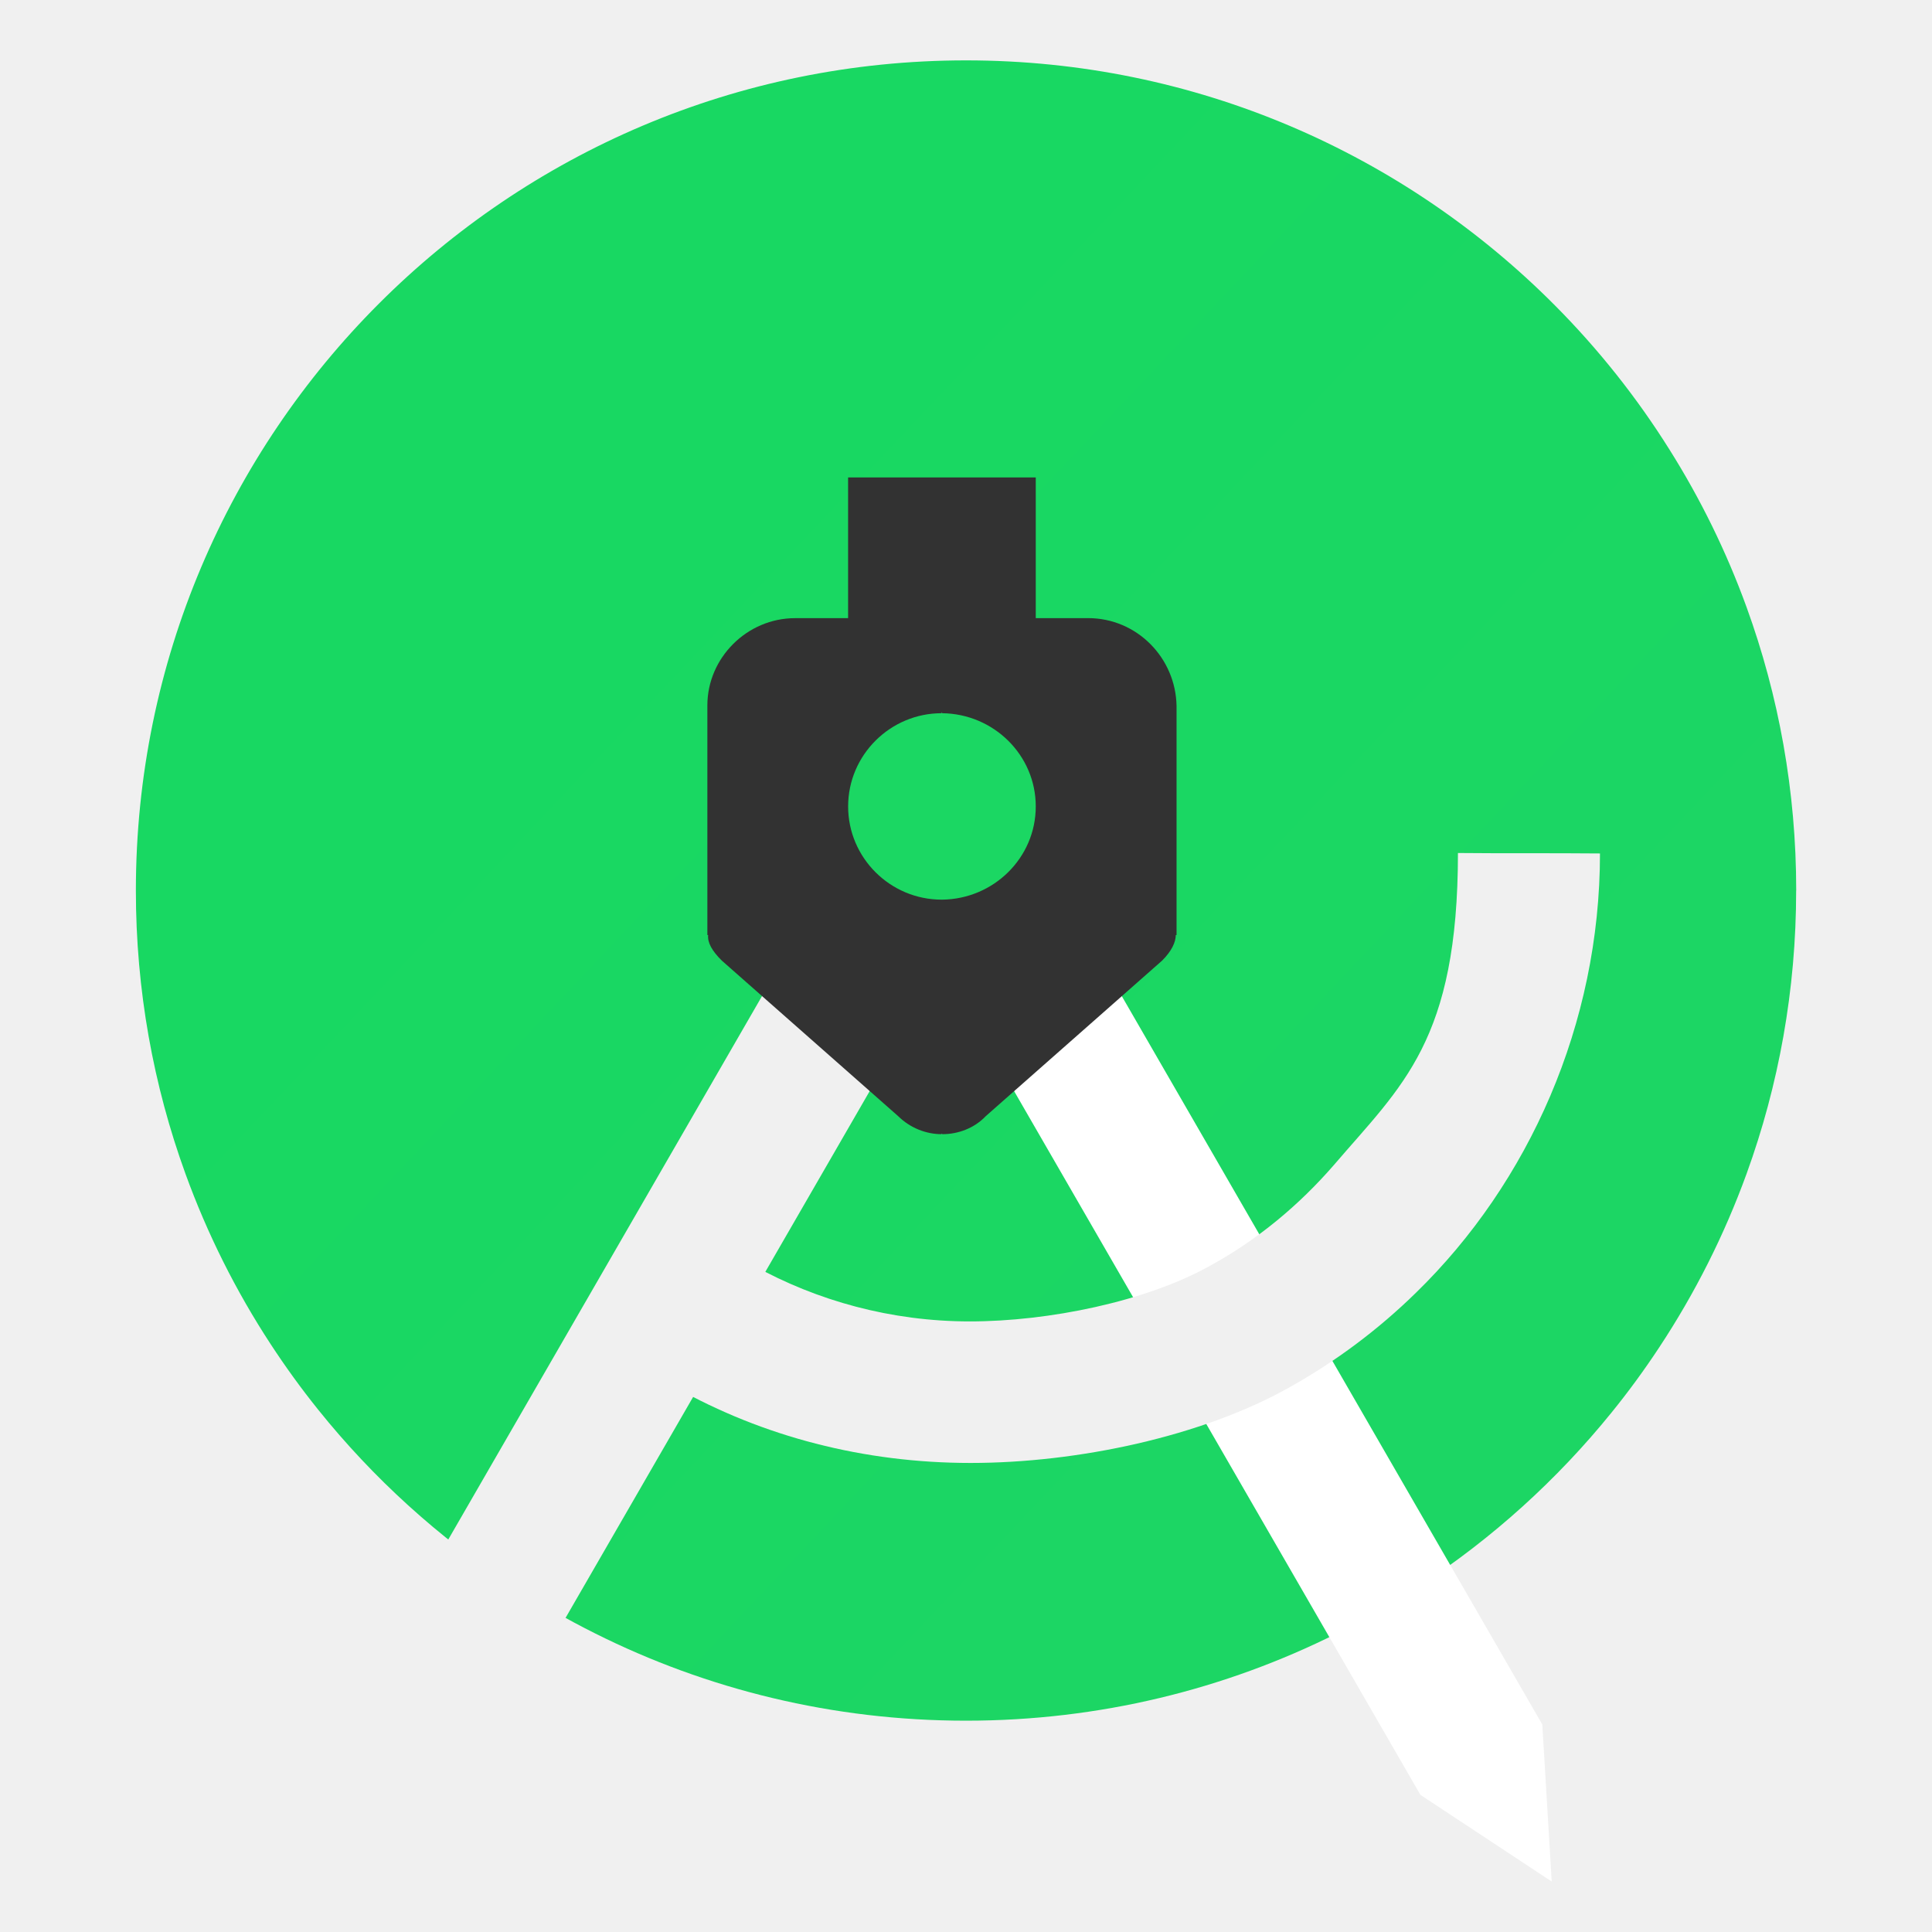
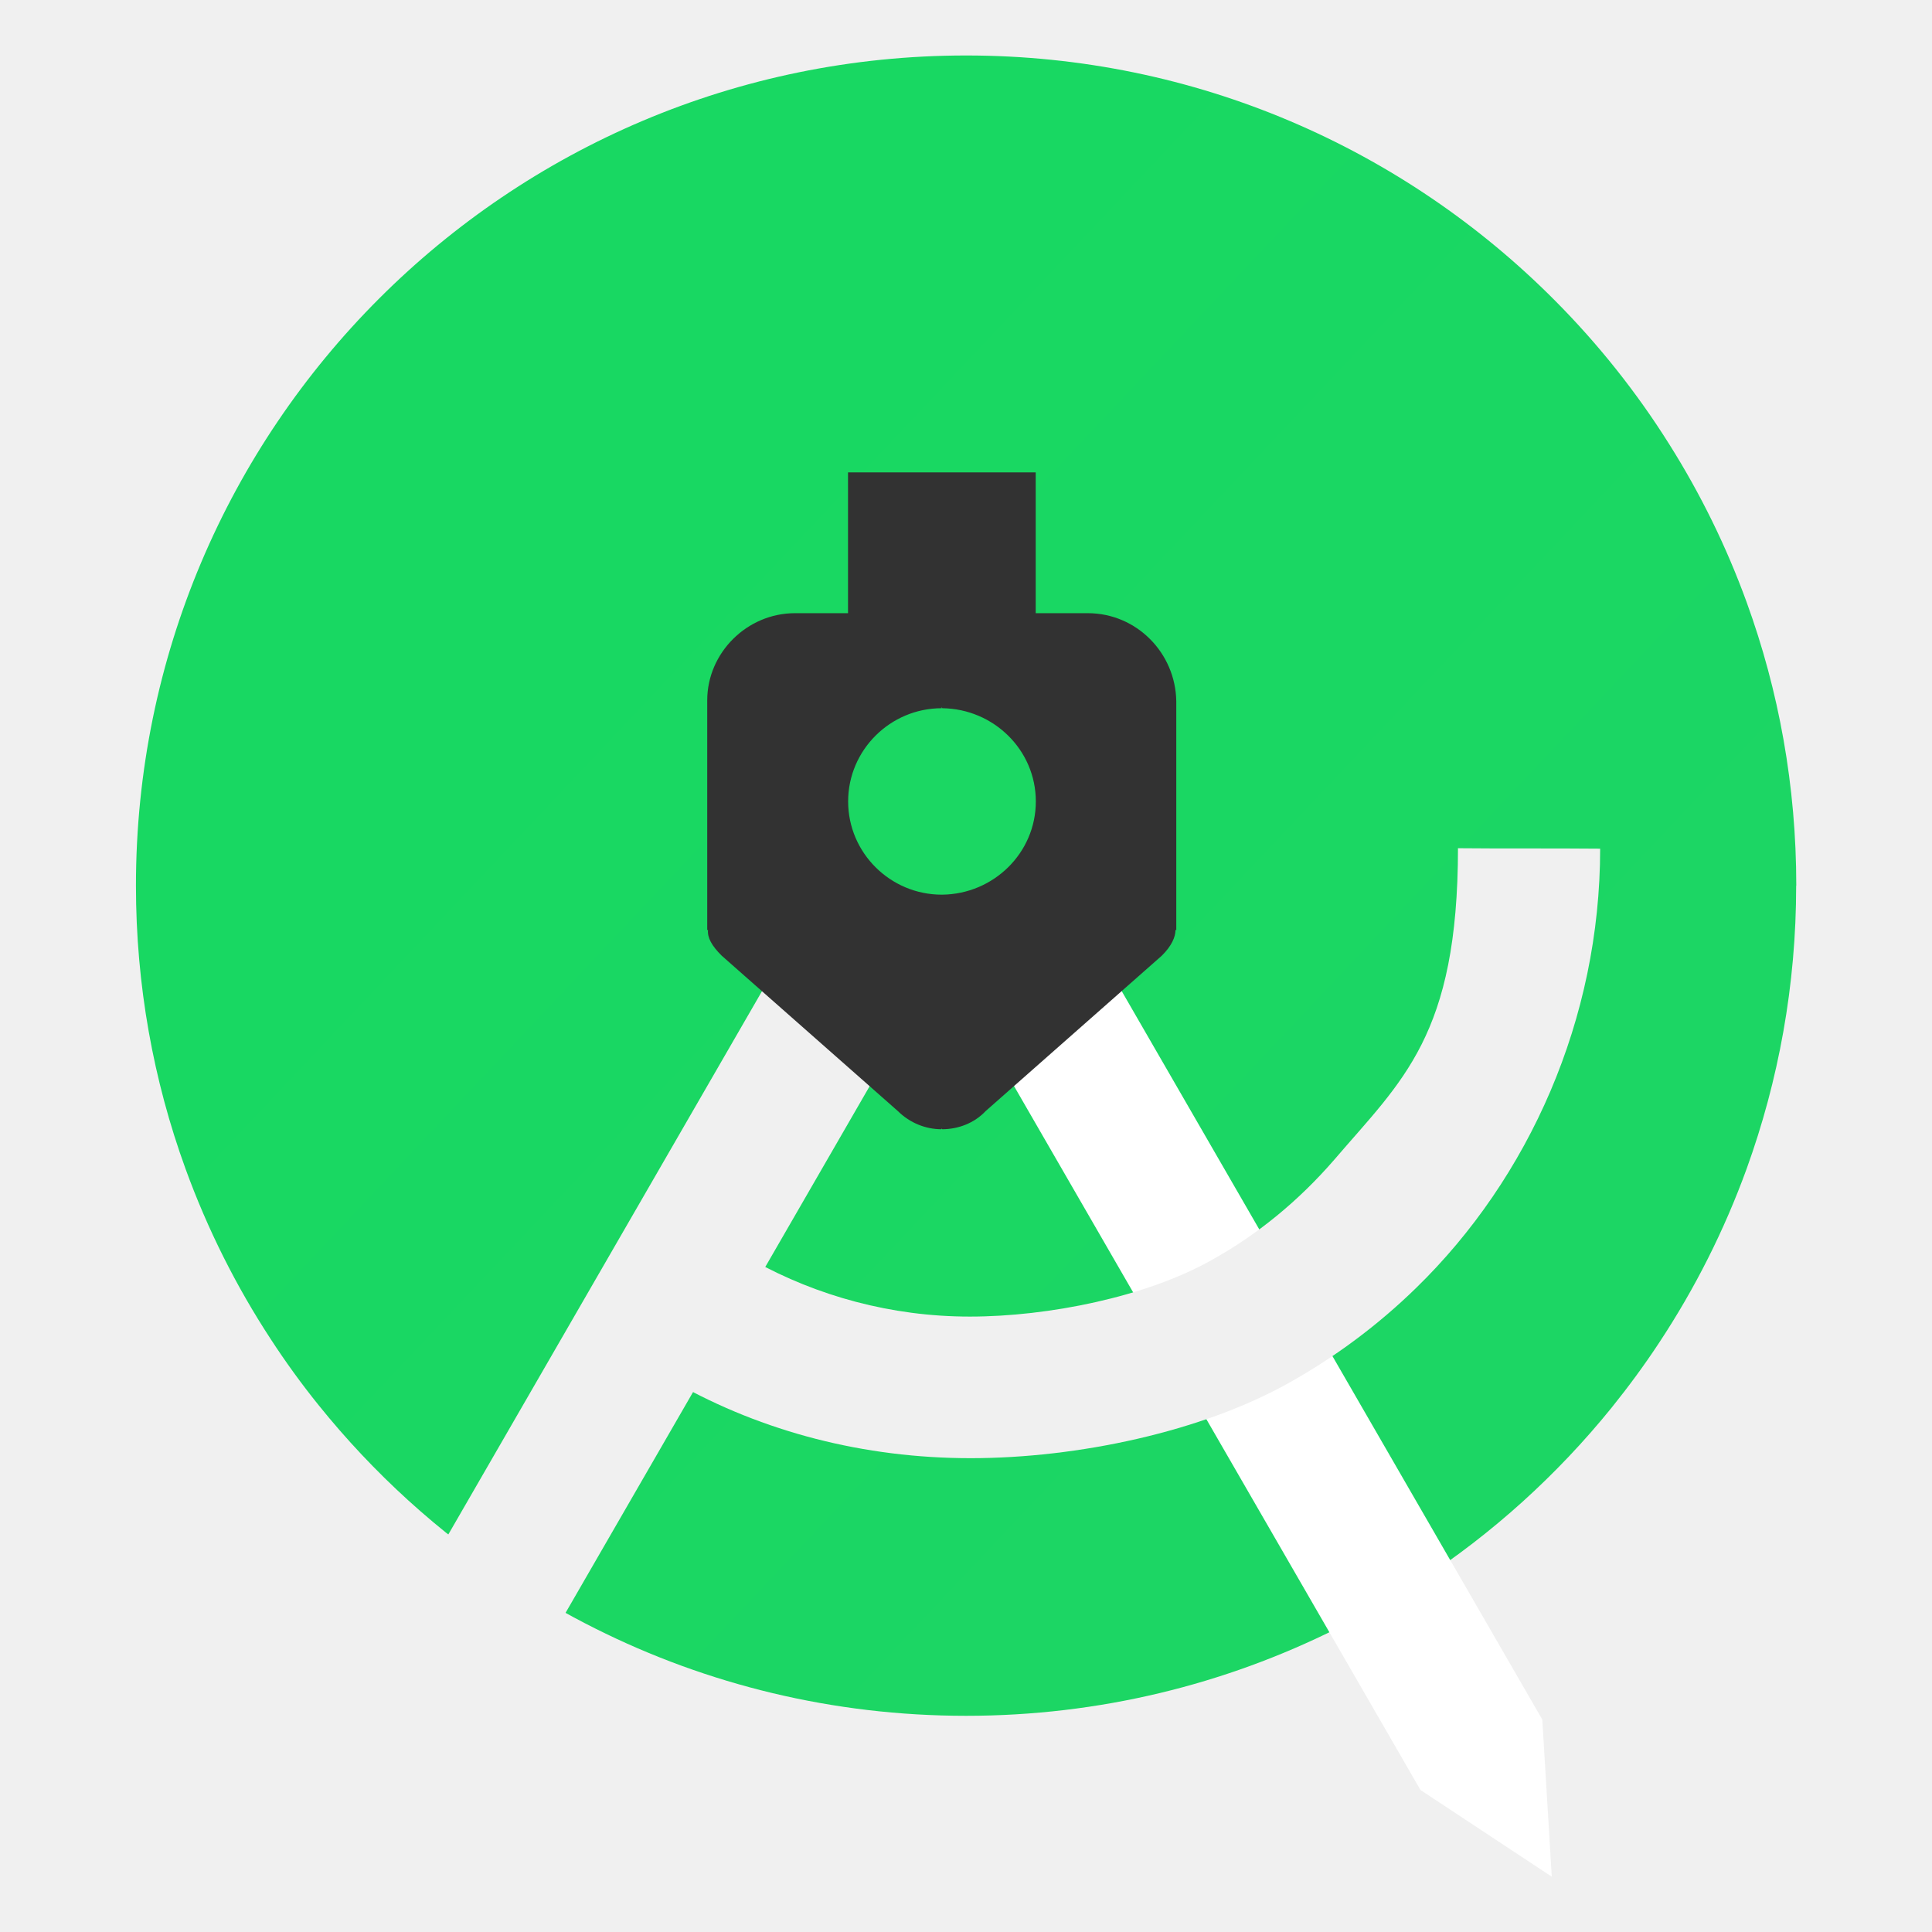
- <svg xmlns="http://www.w3.org/2000/svg" id="svg244" viewBox="0 0 64 64" version="1.1" height="64" width="64">
-   <defs id="defs22">
-     <style id="style4" type="text/css" />
-     <style id="style6" type="text/css" />
-     <style id="style8" type="text/css" />
-     <style id="style10" type="text/css" />
-     <linearGradient gradientUnits="userSpaceOnUse" gradientTransform="matrix(2.1429 0 0 2.1429 -1170 -1181.9)" y2="517.8" y1="545.8" x2="399.57" x1="399.57" id="b">
-       <stop id="stop12" offset="0" stop-color="#3889e9" />
-       <stop id="stop14" offset="1" stop-color="#5ea5fb" />
-     </linearGradient>
-     <linearGradient gradientUnits="userSpaceOnUse" gradientTransform="matrix(3.4645 0 0 3.4645 2.5451 .19014)" y2="5.706" y1="12.966" x2="4.568" x1="12.27" id="linearGradient1005">
-       <stop id="stop17" offset="0" stop-color="#1cd664" />
-       <stop id="stop19" offset="1" stop-color="#18d862" />
+ <svg xmlns="http://www.w3.org/2000/svg" width="64" height="64" version="1.1" viewBox="0 0 16.933 16.933">
+   <defs>
+     <linearGradient id="linearGradient1005-7" x1="12.27" x2="4.568" y1="12.966" y2="5.706" gradientTransform="matrix(.91665 0 0 .91665 2.1757 .23362)" gradientUnits="userSpaceOnUse">
+       <stop stop-color="#1cd664" offset="0" />
+       <stop stop-color="#18d862" offset="1" />
    </linearGradient>
  </defs>
-   <path id="path24" stroke-width=".107" fill="url(#linearGradient1005)" d="m59.5 29.5c0 3.297-0.58 6.457-1.644 9.387-0.74 2.036-1.713 3.961-2.889 5.742-0.493 0.749-1.022 1.472-1.585 2.166-1.8 2.224-3.94 4.16-6.342 5.731-0.884 0.579-1.804 1.109-2.756 1.584-3.696 1.85-7.868 2.89-12.284 2.89-4.416 0-8.588-1.04-12.284-2.89-0.952-0.475-1.872-1.005-2.757-1.584-2.432-1.593-4.597-3.559-6.412-5.82-0.563-0.7-1.092-1.43-1.585-2.185-1.145-1.751-2.093-3.64-2.818-5.637-1.064-2.929-1.643-6.088-1.643-9.384 0-15.188 12.312-27.5 27.5-27.5 7.624 0 14.522 3.103 19.504 8.113 1.436 1.443 2.712 3.046 3.798 4.779 1.027 1.632 1.886 3.381 2.554 5.22 1.064 2.93 1.645 6.09 1.645 9.387z" />
-   <g id="g36" stroke-width="1" transform="matrix(1.0759 0 0 1.0759 -3.2251 -2.02)">
-     <path id="path26" fill="#fff" d="m30.985 21.199-3.753 2.167 19.499 33.774 4.043 2.669-0.29-4.836z" />
-     <path id="path28" fill="#f0f0f0" d="m47.887 28.132c0 5.79-1.72 7.163-3.814 9.609-1.082 1.247-2.353 2.305-3.811 3.105-1.976 1.106-4.98 1.717-7.403 1.717-2.423 0-4.705-0.635-6.657-1.717-1.425-1.147-4.313 3.186-2.399 3.754 2.682 1.506 5.787 2.321 9.08 2.321s7.121-0.815 9.803-2.321c1.435-0.8 2.752-1.788 3.905-2.917 3.482-3.388 5.669-8.282 5.669-13.528-1.485-0.014-3.055 0-4.372-0.014z" />
-     <path id="path30" fill="#f0f0f0" d="m33.011 21.199 3.753 2.167-19.499 33.774-4.043 2.669 0.29-4.836z" />
-     <path id="path32" fill="#323232" d="m36.497 20.91h-1.609v-4.333h-5.778v4.333h-1.632c-1.48 0-2.701 1.223-2.701 2.685v7.071h0.024c-0.024 0.232 0.117 0.488 0.423 0.79l5.425 4.785c0.376 0.371 0.869 0.557 1.339 0.557v-0.023l0.024 0.023c0.493 0 0.986-0.186 1.339-0.557l5.425-4.785c0.305-0.302 0.423-0.581 0.423-0.79h0.024v-7.048c-0.024-1.486-1.221-2.709-2.724-2.709z" />
-     <path id="path34" fill="#1bd763" d="m32.009 29.577h-0.019c-1.581 0-2.879-1.286-2.879-2.87 0-1.584 1.298-2.87 2.879-2.87v-0.038l0.019 0.038c1.581 0.019 2.879 1.286 2.879 2.87 0 1.584-1.298 2.851-2.879 2.87z" />
-   </g>
-   <g id="g46" stroke-width=".265" fill="#5e4aa6" transform="matrix(3.7796 0 0 3.7796 101.59 7.0752)">
-     <circle id="circle38" r="0" cy="-328.38" cx="-330.35" />
-     <circle id="circle40" r="0" cy="-326.25" cx="-312.11" />
-     <circle id="circle42" r="0" cy="-333.07" cx="-306.02" />
-     <circle id="circle44" r="0" cy="-326.01" cx="-308.84" />
-   </g>
-   <style id="style48" type="text/css">.st0{opacity:0.15;fill:#45413C;}
- 	.st1{fill:#FFE500;}
- 	.st2{fill:#EBCB00;}
- 	.st3{fill:none;stroke:#45413C;stroke-linecap:round;stroke-linejoin:round;stroke-miterlimit:10;}
- 	.st4{fill:#FFAA54;}
- 	.st5{fill:#FF8A14;}
- 	.st6{fill:#FFB0CA;stroke:#45413C;stroke-linecap:round;stroke-linejoin:round;stroke-miterlimit:10;}
- 	.st7{fill:#FF87AF;stroke:#45413C;stroke-linecap:round;stroke-linejoin:round;stroke-miterlimit:10;}
- 	.st8{fill:#FFCC99;}
- 	.st9{fill:#FFFFFF;}
- 	.st10{fill:#F0F0F0;}
- 	.st11{fill:#BF8256;}
- 	.st12{fill:#915E3A;}
- 	.st13{fill:#DEA47A;}
- 	.st14{fill:#F0D5A8;}
- 	.st15{fill:#DEBB7E;}
- 	.st16{fill:#F7E5C6;}
- 	.st17{fill:#FF8A14;stroke:#45413C;stroke-linecap:round;stroke-linejoin:round;stroke-miterlimit:10;}
- 	.st18{fill:#FFF5E3;}
- 	.st19{fill:#FFF48C;}
- 	.st20{fill:#FFFACF;}
- 	.st21{fill:#FFFCE5;}
- 	.st22{fill:#FF87AF;}
- 	.st23{fill:#FFB0CA;}
- 	.st24{fill:#FFE500;stroke:#45413C;stroke-linecap:round;stroke-linejoin:round;stroke-miterlimit:10;}
- 	.st25{fill:#9CEB60;stroke:#45413C;stroke-linecap:round;stroke-linejoin:round;stroke-miterlimit:10;}
- 	.st26{fill:#FFFACF;stroke:#45413C;stroke-linecap:round;stroke-linejoin:round;stroke-miterlimit:10;}
- 	.st27{fill:#00F5BC;stroke:#45413C;stroke-linecap:round;stroke-linejoin:round;stroke-miterlimit:10;}
- 	.st28{fill:#BF8256;stroke:#45413C;stroke-linecap:round;stroke-linejoin:round;stroke-miterlimit:10;}
- 	.st29{fill:#FFE3CF;stroke:#45413C;stroke-linecap:round;stroke-linejoin:round;stroke-miterlimit:10;}
- 	.st30{fill:#FF6242;}
- 	.st31{fill:#FF866E;}
- 	.st32{fill:none;stroke:#E04122;stroke-linecap:round;stroke-linejoin:round;stroke-miterlimit:10;}
- 	.st33{fill:#FFFEF2;stroke:#45413C;stroke-linecap:round;stroke-linejoin:round;stroke-miterlimit:10;}
- 	.st34{fill:#FF6242;stroke:#45413C;stroke-linecap:round;stroke-linejoin:round;stroke-miterlimit:10;}
- 	.st35{fill:#FFA694;}
- 	.st36{fill:#FFFFFF;stroke:#45413C;stroke-linecap:round;stroke-linejoin:round;stroke-miterlimit:10;}
- 	.st37{fill:#FFFEF2;}
- 	.st38{fill:#FF6196;}
- 	.st39{fill:#B89558;}
- 	.st40{fill:none;stroke:#915E3A;stroke-linecap:round;stroke-linejoin:round;stroke-miterlimit:10;}
- 	.st41{fill:#DEBB7E;stroke:#45413C;stroke-linecap:round;stroke-linejoin:round;stroke-miterlimit:10;}
- 	.st42{fill:#6DD627;stroke:#45413C;stroke-linecap:round;stroke-linejoin:round;stroke-miterlimit:10;}
- 	.st43{fill:#E5F8FF;}
- 	.st44{fill:#E8F4FA;}
- 	.st45{fill:#E8F4FA;stroke:#45413C;stroke-linecap:round;stroke-linejoin:round;stroke-miterlimit:10;}
- 	.st46{fill:#FFCCDD;}
- 	.st47{fill:#E5F8FF;stroke:#45413C;stroke-linecap:round;stroke-linejoin:round;stroke-miterlimit:10;}
- 	.st48{fill:#00B8F0;stroke:#45413C;stroke-linecap:round;stroke-linejoin:round;stroke-miterlimit:10;}
- 	.st49{fill:#00B8F0;}
- 	.st50{fill:#4ACFFF;}
- 	.st51{fill:#E04122;}
- 	.st52{fill:#E04122;stroke:#45413C;stroke-linecap:round;stroke-linejoin:round;stroke-miterlimit:10;}
- 	.st53{fill:#87898C;}
- 	.st54{fill:#BDBEC0;}
- 	.st55{fill:#656769;}
- 	.st56{fill:#525252;}
- 	.st57{fill:#FFF48C;stroke:#45413C;stroke-linecap:round;stroke-linejoin:round;stroke-miterlimit:10;}
- 	.st58{fill:#6DD627;}
- 	.st59{fill:#EB6D00;}
- 	.st60{fill:#46B000;}
- 	.st61{fill:#80DDFF;}
- 	.st62{fill:#DAEDF7;}
- 	.st63{fill:#BF8DF2;stroke:#45413C;stroke-linecap:round;stroke-linejoin:round;stroke-miterlimit:10;}
- 	.st64{fill:#9F5AE5;stroke:#45413C;stroke-linecap:round;stroke-linejoin:round;stroke-miterlimit:10;}
- 	.st65{fill:#C8FFA1;}
- 	.st66{fill:#E4FFD1;}
- 	.st67{fill:#9CEB60;}
- 	.st68{fill:#E5FEFF;}
- 	.st69{fill:#B8ECFF;}
- 	.st70{fill:#E0E0E0;stroke:#45413C;stroke-linecap:round;stroke-linejoin:round;stroke-miterlimit:10;}
- 	.st71{fill:#E0E0E0;}
- 	.st72{fill:none;stroke:#4F4B45;stroke-linejoin:round;stroke-miterlimit:10;}
- 	.st73{fill:none;stroke:#4F4B45;stroke-linecap:round;stroke-linejoin:round;stroke-miterlimit:10;}
- 	.st74{fill:#E0366F;stroke:#45413C;stroke-linecap:round;stroke-linejoin:round;stroke-miterlimit:10;}
- 	.st75{fill:none;stroke:#45413C;stroke-miterlimit:10;}
- 	.st76{fill:#FF866E;stroke:#45413C;stroke-linecap:round;stroke-linejoin:round;stroke-miterlimit:10;}
- 	.st77{fill:#45413C;stroke:#45413C;stroke-linecap:round;stroke-linejoin:round;stroke-miterlimit:10;}
- 	.st78{fill:#9F5AE5;}
- 	.st79{fill:#803EC2;}
- 	.st80{fill:#803EC2;stroke:#45413C;stroke-linecap:round;stroke-linejoin:round;stroke-miterlimit:10;}
- 	.st81{fill:#BF8DF2;}
- 	.st82{fill:#FFAA54;stroke:#45413C;stroke-linecap:round;stroke-linejoin:round;stroke-miterlimit:10;}
- 	.st83{fill:none;stroke:#45413C;stroke-linejoin:round;stroke-miterlimit:10;}
- 	.st84{fill:#FFCCDD;stroke:#45413C;stroke-linecap:round;stroke-linejoin:round;stroke-miterlimit:10;}
- 	.st85{fill:#FF6196;stroke:#45413C;stroke-linecap:round;stroke-linejoin:round;stroke-miterlimit:10;}
- 	.st86{fill:#FFE5EE;}
- 	.st87{fill:#F7E5C6;stroke:#45413C;stroke-linecap:round;stroke-linejoin:round;stroke-miterlimit:10;}
- 	.st88{fill:#E5FFF9;}
- 	.st89{fill:none;stroke:#45413C;stroke-width:1.006;stroke-linecap:round;stroke-linejoin:round;stroke-miterlimit:10;}
- 	.st90{fill:#4AEFF7;}
- 	.st91{fill:#A6FBFF;}
- 	.st92{fill:#E5FEFF;stroke:#45413C;stroke-linecap:round;stroke-linejoin:round;stroke-miterlimit:10;}
- 	.st93{fill:#46B000;stroke:#45413C;stroke-linecap:round;stroke-linejoin:round;stroke-miterlimit:10;}
- 	.st94{fill:#FFFFFF;stroke:#45413C;stroke-linejoin:round;stroke-miterlimit:10;}
- 	.st95{fill:#FFFFFF;stroke:#45413C;stroke-miterlimit:10;}
- 	.st96{fill:#009FD9;}
- 	.st97{fill:#00DFEB;}
- 	.st98{fill:#C0DCEB;stroke:#45413C;stroke-linecap:round;stroke-linejoin:round;stroke-miterlimit:10;}
- 	.st99{fill:#00DFEB;stroke:#45413C;stroke-linecap:round;stroke-linejoin:round;stroke-miterlimit:10;}
- 	.st100{fill:#FFE5EE;stroke:#45413C;stroke-linecap:round;stroke-linejoin:round;stroke-miterlimit:10;}
- 	.st101{fill:#8CA4B8;}
- 	.st102{fill:#ADC4D9;}
- 	.st103{fill:#656769;stroke:#45413C;stroke-linecap:round;stroke-linejoin:round;stroke-miterlimit:10;}
- 	.st104{fill:#F0F0F0;stroke:#45413C;stroke-linecap:round;stroke-linejoin:round;stroke-miterlimit:10;}
- 	.st105{fill:#C0DCEB;}
- 	.st106{fill:#45413C;}
- 	.st107{fill:#FFCABF;}
- 	.st108{fill:#87898C;stroke:#45413C;stroke-linecap:round;stroke-linejoin:round;stroke-miterlimit:10;}
- 	.st109{fill:#EBCB00;stroke:#45413C;stroke-linecap:round;stroke-linejoin:round;stroke-miterlimit:10;}</style>
-   <style id="style50" type="text/css">.st0{opacity:0.15;fill:#45413C;}
- 	.st1{fill:#FFE500;}
- 	.st2{fill:#EBCB00;}
- 	.st3{fill:none;stroke:#45413C;stroke-linecap:round;stroke-linejoin:round;stroke-miterlimit:10;}
- 	.st4{fill:#FFAA54;}
- 	.st5{fill:#FF8A14;}
- 	.st6{fill:#FFB0CA;stroke:#45413C;stroke-linecap:round;stroke-linejoin:round;stroke-miterlimit:10;}
- 	.st7{fill:#FF87AF;stroke:#45413C;stroke-linecap:round;stroke-linejoin:round;stroke-miterlimit:10;}
- 	.st8{fill:#FFCC99;}
- 	.st9{fill:#FFFFFF;}
- 	.st10{fill:#F0F0F0;}
- 	.st11{fill:#BF8256;}
- 	.st12{fill:#915E3A;}
- 	.st13{fill:#DEA47A;}
- 	.st14{fill:#F0D5A8;}
- 	.st15{fill:#DEBB7E;}
- 	.st16{fill:#F7E5C6;}
- 	.st17{fill:#FF8A14;stroke:#45413C;stroke-linecap:round;stroke-linejoin:round;stroke-miterlimit:10;}
- 	.st18{fill:#FFF5E3;}
- 	.st19{fill:#FFF48C;}
- 	.st20{fill:#FFFACF;}
- 	.st21{fill:#FFFCE5;}
- 	.st22{fill:#FF87AF;}
- 	.st23{fill:#FFB0CA;}
- 	.st24{fill:#FFE500;stroke:#45413C;stroke-linecap:round;stroke-linejoin:round;stroke-miterlimit:10;}
- 	.st25{fill:#9CEB60;stroke:#45413C;stroke-linecap:round;stroke-linejoin:round;stroke-miterlimit:10;}
- 	.st26{fill:#FFFACF;stroke:#45413C;stroke-linecap:round;stroke-linejoin:round;stroke-miterlimit:10;}
- 	.st27{fill:#00F5BC;stroke:#45413C;stroke-linecap:round;stroke-linejoin:round;stroke-miterlimit:10;}
- 	.st28{fill:#BF8256;stroke:#45413C;stroke-linecap:round;stroke-linejoin:round;stroke-miterlimit:10;}
- 	.st29{fill:#FFE3CF;stroke:#45413C;stroke-linecap:round;stroke-linejoin:round;stroke-miterlimit:10;}
- 	.st30{fill:#FF6242;}
- 	.st31{fill:#FF866E;}
- 	.st32{fill:none;stroke:#E04122;stroke-linecap:round;stroke-linejoin:round;stroke-miterlimit:10;}
- 	.st33{fill:#FFFEF2;stroke:#45413C;stroke-linecap:round;stroke-linejoin:round;stroke-miterlimit:10;}
- 	.st34{fill:#FF6242;stroke:#45413C;stroke-linecap:round;stroke-linejoin:round;stroke-miterlimit:10;}
- 	.st35{fill:#FFA694;}
- 	.st36{fill:#FFFFFF;stroke:#45413C;stroke-linecap:round;stroke-linejoin:round;stroke-miterlimit:10;}
- 	.st37{fill:#FFFEF2;}
- 	.st38{fill:#FF6196;}
- 	.st39{fill:#B89558;}
- 	.st40{fill:none;stroke:#915E3A;stroke-linecap:round;stroke-linejoin:round;stroke-miterlimit:10;}
- 	.st41{fill:#DEBB7E;stroke:#45413C;stroke-linecap:round;stroke-linejoin:round;stroke-miterlimit:10;}
- 	.st42{fill:#6DD627;stroke:#45413C;stroke-linecap:round;stroke-linejoin:round;stroke-miterlimit:10;}
- 	.st43{fill:#E5F8FF;}
- 	.st44{fill:#E8F4FA;}
- 	.st45{fill:#E8F4FA;stroke:#45413C;stroke-linecap:round;stroke-linejoin:round;stroke-miterlimit:10;}
- 	.st46{fill:#FFCCDD;}
- 	.st47{fill:#E5F8FF;stroke:#45413C;stroke-linecap:round;stroke-linejoin:round;stroke-miterlimit:10;}
- 	.st48{fill:#00B8F0;stroke:#45413C;stroke-linecap:round;stroke-linejoin:round;stroke-miterlimit:10;}
- 	.st49{fill:#00B8F0;}
- 	.st50{fill:#4ACFFF;}
- 	.st51{fill:#E04122;}
- 	.st52{fill:#E04122;stroke:#45413C;stroke-linecap:round;stroke-linejoin:round;stroke-miterlimit:10;}
- 	.st53{fill:#87898C;}
- 	.st54{fill:#BDBEC0;}
- 	.st55{fill:#656769;}
- 	.st56{fill:#525252;}
- 	.st57{fill:#FFF48C;stroke:#45413C;stroke-linecap:round;stroke-linejoin:round;stroke-miterlimit:10;}
- 	.st58{fill:#6DD627;}
- 	.st59{fill:#EB6D00;}
- 	.st60{fill:#46B000;}
- 	.st61{fill:#80DDFF;}
- 	.st62{fill:#DAEDF7;}
- 	.st63{fill:#BF8DF2;stroke:#45413C;stroke-linecap:round;stroke-linejoin:round;stroke-miterlimit:10;}
- 	.st64{fill:#9F5AE5;stroke:#45413C;stroke-linecap:round;stroke-linejoin:round;stroke-miterlimit:10;}
- 	.st65{fill:#C8FFA1;}
- 	.st66{fill:#E4FFD1;}
- 	.st67{fill:#9CEB60;}
- 	.st68{fill:#E5FEFF;}
- 	.st69{fill:#B8ECFF;}
- 	.st70{fill:#E0E0E0;stroke:#45413C;stroke-linecap:round;stroke-linejoin:round;stroke-miterlimit:10;}
- 	.st71{fill:#E0E0E0;}
- 	.st72{fill:none;stroke:#4F4B45;stroke-linejoin:round;stroke-miterlimit:10;}
- 	.st73{fill:none;stroke:#4F4B45;stroke-linecap:round;stroke-linejoin:round;stroke-miterlimit:10;}
- 	.st74{fill:#E0366F;stroke:#45413C;stroke-linecap:round;stroke-linejoin:round;stroke-miterlimit:10;}
- 	.st75{fill:none;stroke:#45413C;stroke-miterlimit:10;}
- 	.st76{fill:#FF866E;stroke:#45413C;stroke-linecap:round;stroke-linejoin:round;stroke-miterlimit:10;}
- 	.st77{fill:#45413C;stroke:#45413C;stroke-linecap:round;stroke-linejoin:round;stroke-miterlimit:10;}
- 	.st78{fill:#9F5AE5;}
- 	.st79{fill:#803EC2;}
- 	.st80{fill:#803EC2;stroke:#45413C;stroke-linecap:round;stroke-linejoin:round;stroke-miterlimit:10;}
- 	.st81{fill:#BF8DF2;}
- 	.st82{fill:#FFAA54;stroke:#45413C;stroke-linecap:round;stroke-linejoin:round;stroke-miterlimit:10;}
- 	.st83{fill:none;stroke:#45413C;stroke-linejoin:round;stroke-miterlimit:10;}
- 	.st84{fill:#FFCCDD;stroke:#45413C;stroke-linecap:round;stroke-linejoin:round;stroke-miterlimit:10;}
- 	.st85{fill:#FF6196;stroke:#45413C;stroke-linecap:round;stroke-linejoin:round;stroke-miterlimit:10;}
- 	.st86{fill:#FFE5EE;}
- 	.st87{fill:#F7E5C6;stroke:#45413C;stroke-linecap:round;stroke-linejoin:round;stroke-miterlimit:10;}
- 	.st88{fill:#E5FFF9;}
- 	.st89{fill:none;stroke:#45413C;stroke-width:1.006;stroke-linecap:round;stroke-linejoin:round;stroke-miterlimit:10;}
- 	.st90{fill:#4AEFF7;}
- 	.st91{fill:#A6FBFF;}
- 	.st92{fill:#E5FEFF;stroke:#45413C;stroke-linecap:round;stroke-linejoin:round;stroke-miterlimit:10;}
- 	.st93{fill:#46B000;stroke:#45413C;stroke-linecap:round;stroke-linejoin:round;stroke-miterlimit:10;}
- 	.st94{fill:#FFFFFF;stroke:#45413C;stroke-linejoin:round;stroke-miterlimit:10;}
- 	.st95{fill:#FFFFFF;stroke:#45413C;stroke-miterlimit:10;}
- 	.st96{fill:#009FD9;}
- 	.st97{fill:#00DFEB;}
- 	.st98{fill:#C0DCEB;stroke:#45413C;stroke-linecap:round;stroke-linejoin:round;stroke-miterlimit:10;}
- 	.st99{fill:#00DFEB;stroke:#45413C;stroke-linecap:round;stroke-linejoin:round;stroke-miterlimit:10;}
- 	.st100{fill:#FFE5EE;stroke:#45413C;stroke-linecap:round;stroke-linejoin:round;stroke-miterlimit:10;}
- 	.st101{fill:#8CA4B8;}
- 	.st102{fill:#ADC4D9;}
- 	.st103{fill:#656769;stroke:#45413C;stroke-linecap:round;stroke-linejoin:round;stroke-miterlimit:10;}
- 	.st104{fill:#F0F0F0;stroke:#45413C;stroke-linecap:round;stroke-linejoin:round;stroke-miterlimit:10;}
- 	.st105{fill:#C0DCEB;}
- 	.st106{fill:#45413C;}
- 	.st107{fill:#FFCABF;}
- 	.st108{fill:#87898C;stroke:#45413C;stroke-linecap:round;stroke-linejoin:round;stroke-miterlimit:10;}
- 	.st109{fill:#EBCB00;stroke:#45413C;stroke-linecap:round;stroke-linejoin:round;stroke-miterlimit:10;}</style>
-   <g id="g88" fill="#5e4aa6">
-     <circle id="circle52" r="0" cy="-1292.3" cx="-1364.3" />
-     <circle id="circle54" r="0" cy="-1284.2" cx="-1295.3" />
-     <circle id="circle56" r="0" cy="-1310" cx="-1272.3" />
-     <circle id="circle58" r="0" cy="-1283.3" cx="-1283" />
-     <circle id="circle60" r="0" cy="-1292.3" cx="-1364.3" />
-     <circle id="circle62" r="0" cy="-1284.2" cx="-1295.3" />
-     <circle id="circle64" r="0" cy="-1310" cx="-1272.3" />
-     <circle id="circle66" r="0" cy="-1283.3" cx="-1283" />
-     <circle id="circle68" r="0" cy="-1292.3" cx="-1364.3" />
-     <circle id="circle70" r="0" cy="-1284.2" cx="-1295.3" />
-     <circle id="circle72" r="0" cy="-1310" cx="-1272.3" />
-     <circle id="circle74" r="0" cy="-1283.3" cx="-1283" />
-     <circle id="circle76" image-rendering="optimizeSpeed" r="0" cy="-1314.6" cx="-1499.6" />
-     <circle id="circle78" image-rendering="optimizeSpeed" r="0" cy="-1314.7" cx="-1499.6" />
-     <circle id="circle80" image-rendering="optimizeSpeed" r="0" cy="-1314.7" cx="-1499.6" />
-     <circle id="circle82" image-rendering="optimizeSpeed" r="0" cy="-1346.7" cx="-1583.8" />
-     <circle id="circle84" image-rendering="optimizeSpeed" r="0" cy="-1314.6" cx="-1499.6" />
-     <circle id="circle86" r="0" cy="-1316.2" cx="-1496.5" />
-   </g>
-   <circle id="circle90" stroke-width="1.571" fill="url(#b)" r="0" cy="-42.346" cx="-311.62" />
-   <g id="g118" fill="#5e4aa6">
-     <circle id="circle92" r="0" cy="-1315" cx="-1668.5" />
-     <circle id="circle94" fill-rule="evenodd" r="0" cy="-49.55" cx="-568.99" />
-     <circle id="circle96" r="0" cy="-1315" cx="-1592.3" />
-     <circle id="circle98" r="0" cy="-1307" cx="-1523.4" />
-     <circle id="circle100" r="0" cy="-1332.7" cx="-1500.4" />
-     <circle id="circle102" r="0" cy="-1306.1" cx="-1511" />
-     <circle id="circle104" r="0" cy="-1321.2" cx="-1513.2" />
-     <circle id="circle106" r="0" cy="-1316.9" cx="-1603.4" />
-     <circle id="circle108" r="0" cy="-1308.8" cx="-1534.5" />
-     <circle id="circle110" r="0" cy="-1334.6" cx="-1511.5" />
-     <circle id="circle112" r="0" cy="-1307.9" cx="-1522.1" />
-     <circle id="circle114" r="0" cy="-1328" cx="-1346.6" />
-     <circle id="circle116" fill-rule="evenodd" r="0" cy="-62.479" cx="-247.06" />
-   </g>
-   <g id="g242" fill="#5e4aa6">
-     <circle id="circle234" r="0" cy="-1311.6" cx="-1674.7" />
-     <circle id="circle236" r="0" cy="-1303.6" cx="-1605.8" />
-     <circle id="circle238" r="0" cy="-1329.4" cx="-1582.8" />
-     <circle id="circle240" r="0" cy="-1302.7" cx="-1593.4" />
+   <g transform="translate(-1.5025 -.22679)">
+     <path d="m17.245 7.989c0 0.872-0.154 1.708-0.435 2.484-0.196 0.539-0.453 1.048-0.764 1.519-0.13 0.198-0.271 0.389-0.419 0.573-0.476 0.588-1.042 1.101-1.678 1.516-0.234 0.153-0.477 0.293-0.729 0.419-0.978 0.489-2.082 0.765-3.25 0.765-1.168 0-2.272-0.275-3.25-0.765-0.252-0.126-0.495-0.266-0.729-0.419-0.644-0.421-1.216-0.942-1.697-1.54-0.149-0.185-0.289-0.378-0.419-0.578-0.303-0.463-0.554-0.963-0.746-1.491-0.282-0.775-0.435-1.611-0.435-2.483 0-4.019 3.257-7.276 7.276-7.276 2.017 0 3.842 0.821 5.16 2.147 0.38 0.382 0.718 0.806 1.005 1.264 0.272 0.432 0.499 0.894 0.676 1.381 0.282 0.775 0.435 1.611 0.435 2.484z" fill="url(#linearGradient1005-7)" stroke-width=".028" />
+     <g stroke-width=".285">
+       <path d="m9.469 5.684-1.068 0.617 5.551 9.614 1.151 0.76-0.083-1.377z" fill="#fff" />
+       <path d="m14.281 7.657c0 1.648-0.49 2.039-1.086 2.736-0.308 0.355-0.67 0.656-1.085 0.884-0.563 0.315-1.418 0.489-2.107 0.489-0.69 0-1.339-0.181-1.895-0.489-0.406-0.327-1.228 0.907-0.683 1.069 0.763 0.429 1.647 0.661 2.585 0.661 0.938 0 2.027-0.232 2.791-0.661 0.408-0.228 0.783-0.509 1.112-0.83 0.991-0.964 1.614-2.357 1.614-3.851-0.423-0.004-0.87 0-1.245-0.004z" fill="#f0f0f0" />
+       <path d="m10.046 5.684 1.068 0.617-5.551 9.614-1.151 0.76 0.083-1.377z" fill="#f0f0f0" />
+       <path d="m11.038 5.601h-0.458v-1.234h-1.645v1.234h-0.465c-0.421 0-0.769 0.348-0.769 0.764v2.013h0.007c-0.007 0.066 0.033 0.139 0.12 0.225l1.544 1.362c0.107 0.106 0.247 0.159 0.381 0.159v-0.007l0.007 0.007c0.14 0 0.281-0.053 0.381-0.159l1.544-1.362c0.087-0.086 0.12-0.165 0.12-0.225h0.007v-2.006c-0.007-0.423-0.348-0.771-0.776-0.771z" fill="#323232" />
+       <path d="m9.761 8.068h-0.005c-0.45 0-0.82-0.366-0.82-0.817 0-0.451 0.37-0.817 0.82-0.817v-0.011l0.005 0.011c0.45 0.005 0.82 0.366 0.82 0.817 0 0.451-0.37 0.812-0.82 0.817z" fill="#1bd763" />
+     </g>
  </g>
</svg>
